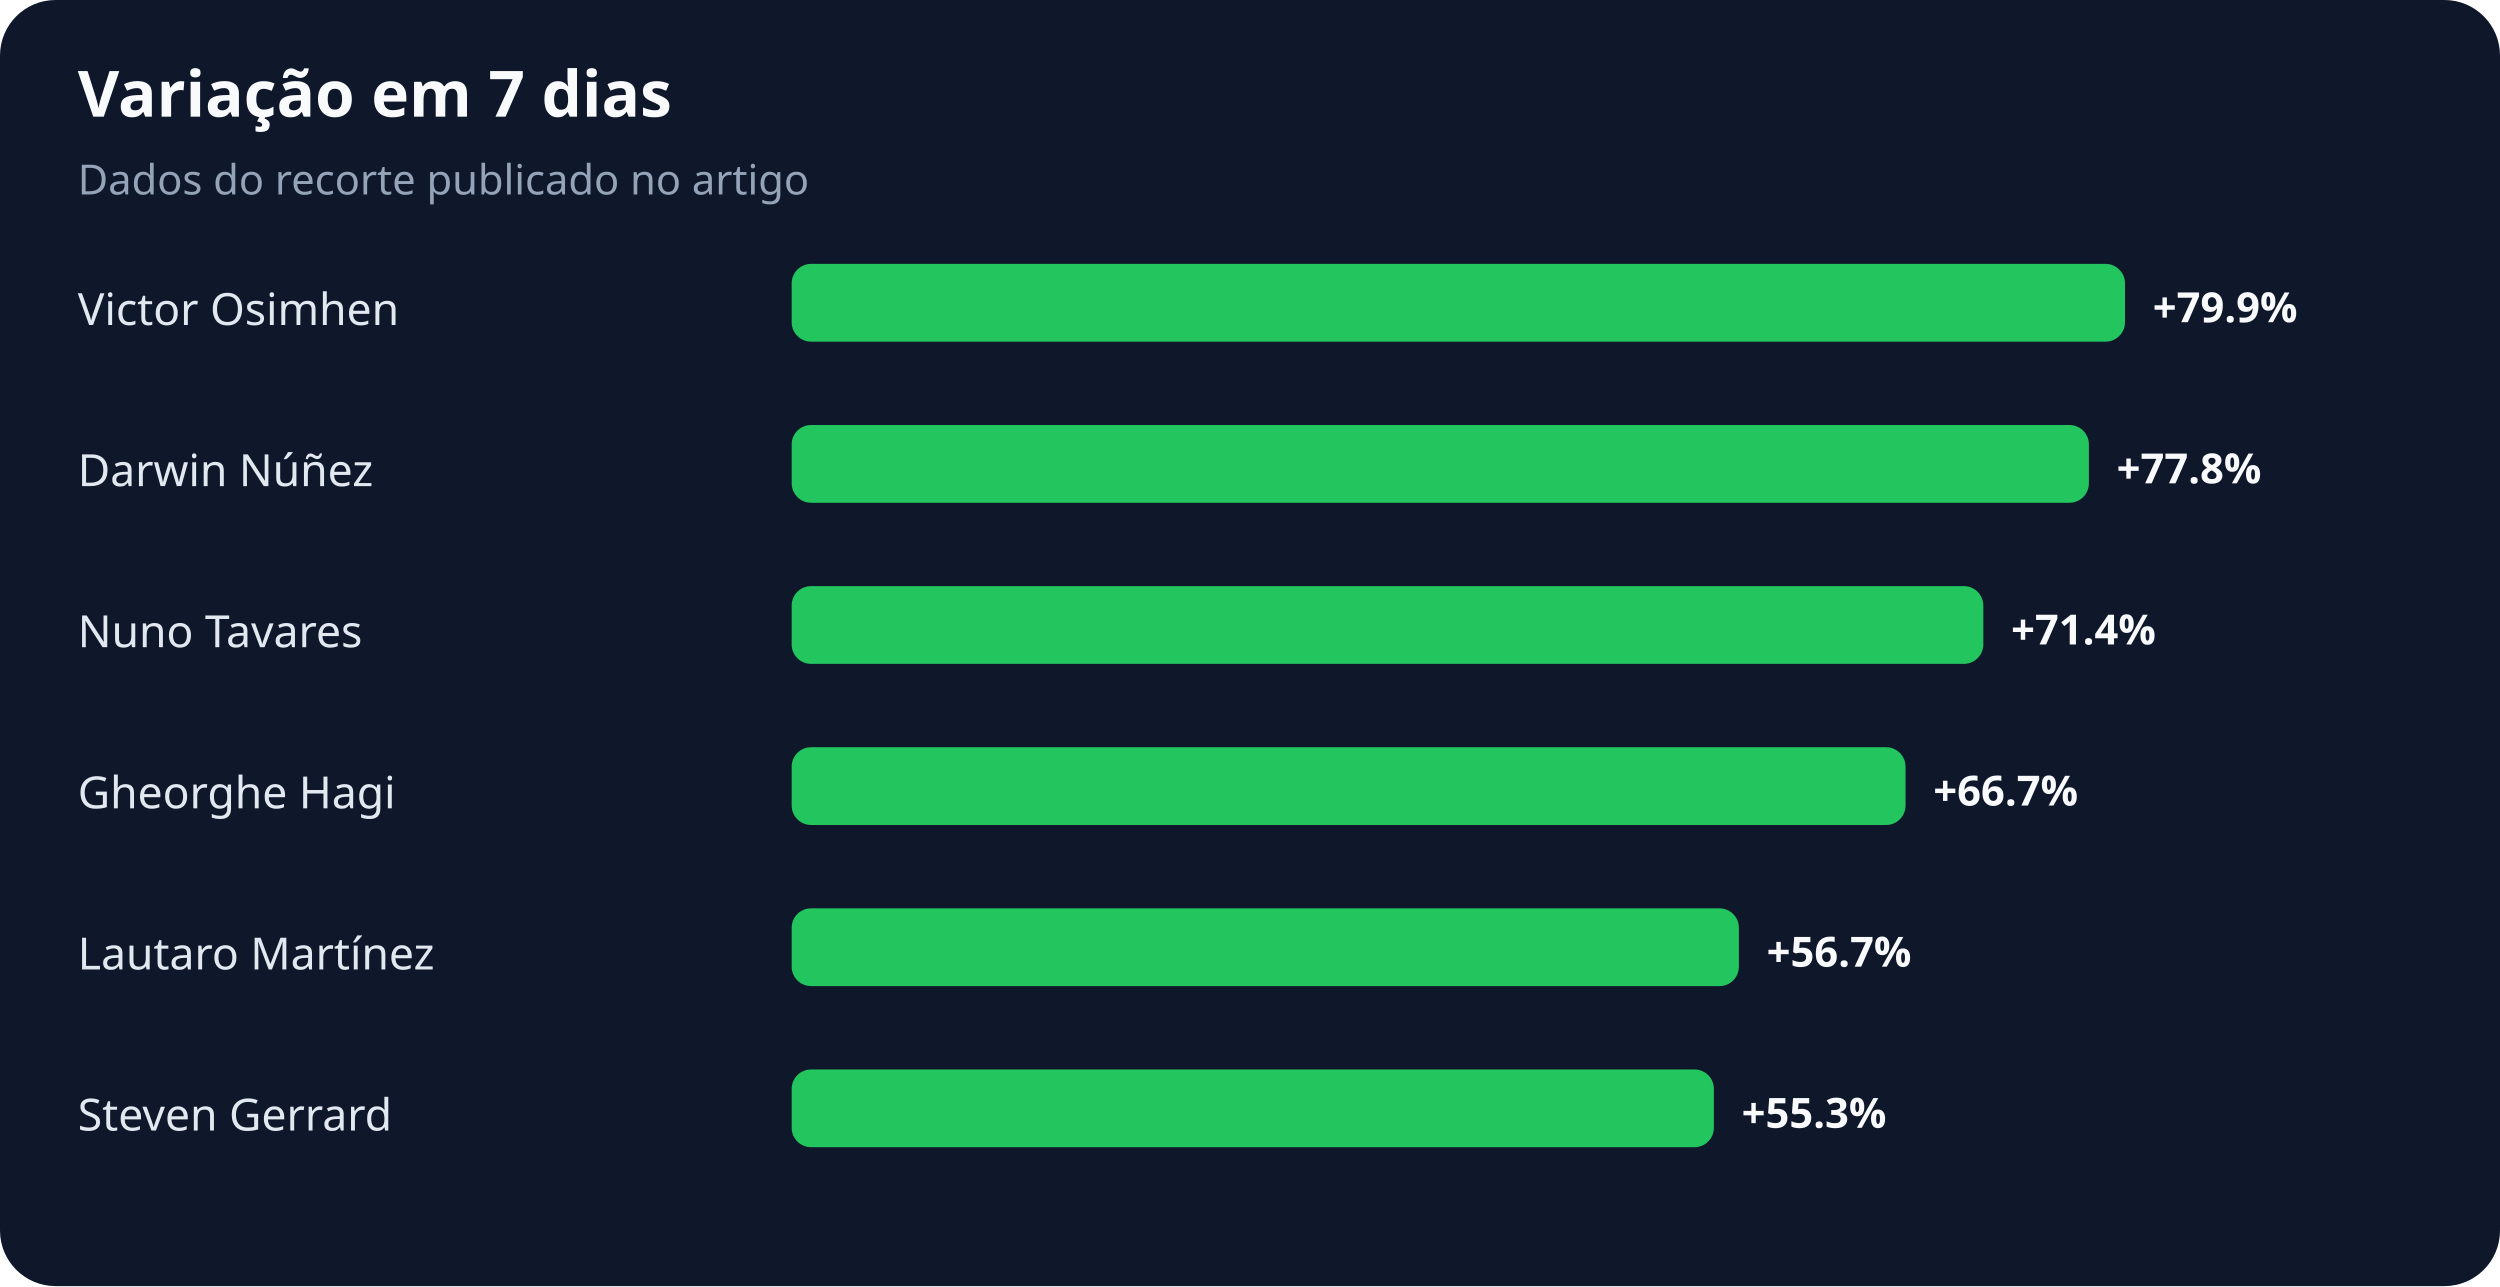
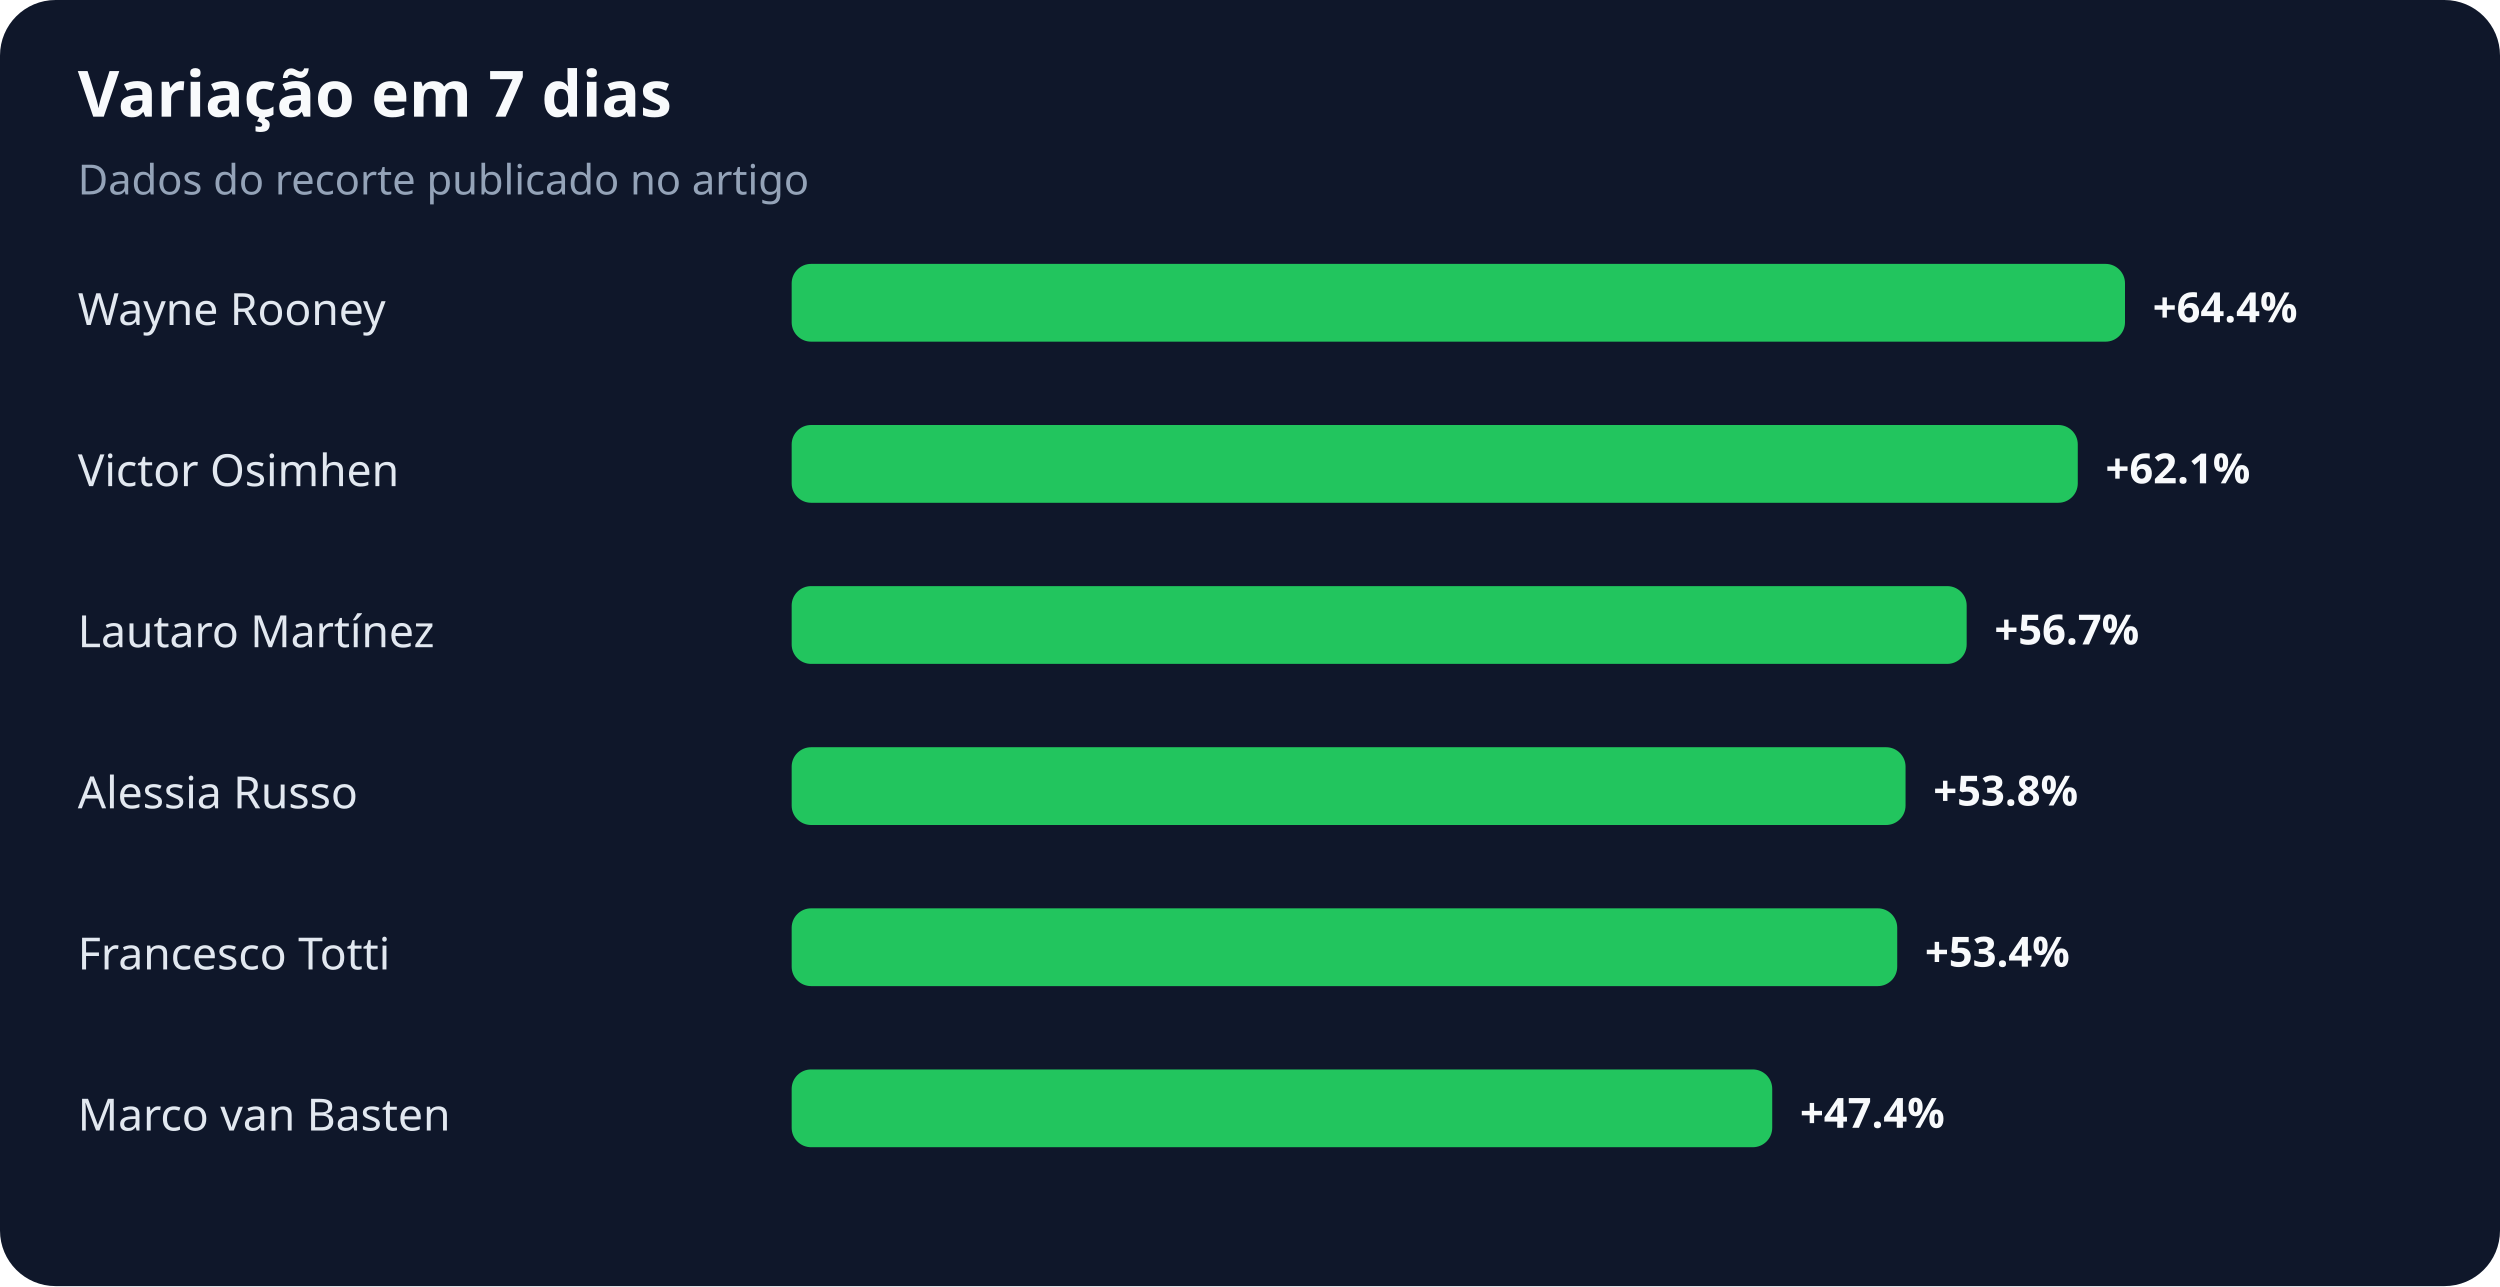
<svg xmlns="http://www.w3.org/2000/svg" width="900" height="463" viewBox="0 0 900 463" role="img" aria-labelledby="title desc">
  <rect width="100%" height="100%" rx="20" fill="#0f172a" />
  <text x="28" y="42" fill="#f8fafc" font-family="system-ui,sans-serif" font-size="23" font-weight="700">Variação em 7 dias</text>
  <text x="28" y="70" fill="#94a3b8" font-family="system-ui,sans-serif" font-size="15">Dados do recorte publicado no artigo</text>
-   <text x="28" y="117" fill="#e2e8f0" font-family="system-ui,sans-serif" font-size="16">Victor Osimhen</text>
+   <text x="28" y="117" fill="#e2e8f0" font-family="system-ui,sans-serif" font-size="16">Wayne Rooney</text>
  <rect x="285" y="95" width="480" height="28" rx="7" fill="#22c55e" />
-   <text x="775" y="116" fill="#f8fafc" font-family="system-ui,sans-serif" font-size="15" font-weight="700">+79.9%</text>
-   <text x="28" y="175" fill="#e2e8f0" font-family="system-ui,sans-serif" font-size="16">Darwin Núñez</text>
-   <rect x="285" y="153" width="467" height="28" rx="7" fill="#22c55e" />
-   <text x="762" y="174" fill="#f8fafc" font-family="system-ui,sans-serif" font-size="15" font-weight="700">+77.8%</text>
-   <text x="28" y="233" fill="#e2e8f0" font-family="system-ui,sans-serif" font-size="16">Nuno Tavares</text>
-   <rect x="285" y="211" width="429" height="28" rx="7" fill="#22c55e" />
-   <text x="724" y="232" fill="#f8fafc" font-family="system-ui,sans-serif" font-size="15" font-weight="700">+71.4%</text>
-   <text x="28" y="291" fill="#e2e8f0" font-family="system-ui,sans-serif" font-size="16">Gheorghe Hagi</text>
+   <text x="775" y="116" fill="#f8fafc" font-family="system-ui,sans-serif" font-size="15" font-weight="700">+64.4%</text>
+   <text x="28" y="175" fill="#e2e8f0" font-family="system-ui,sans-serif" font-size="16">Victor Osimhen</text>
+   <rect x="285" y="153" width="463" height="28" rx="7" fill="#22c55e" />
+   <text x="758" y="174" fill="#f8fafc" font-family="system-ui,sans-serif" font-size="15" font-weight="700">+62.1%</text>
+   <text x="28" y="233" fill="#e2e8f0" font-family="system-ui,sans-serif" font-size="16">Lautaro Martínez</text>
+   <rect x="285" y="211" width="423" height="28" rx="7" fill="#22c55e" />
+   <text x="718" y="232" fill="#f8fafc" font-family="system-ui,sans-serif" font-size="15" font-weight="700">+56.7%</text>
+   <text x="28" y="291" fill="#e2e8f0" font-family="system-ui,sans-serif" font-size="16">Alessia Russo</text>
  <rect x="285" y="269" width="401" height="28" rx="7" fill="#22c55e" />
-   <text x="696" y="290" fill="#f8fafc" font-family="system-ui,sans-serif" font-size="15" font-weight="700">+66.7%</text>
-   <text x="28" y="349" fill="#e2e8f0" font-family="system-ui,sans-serif" font-size="16">Lautaro Martínez</text>
-   <rect x="285" y="327" width="341" height="28" rx="7" fill="#22c55e" />
-   <text x="636" y="348" fill="#f8fafc" font-family="system-ui,sans-serif" font-size="15" font-weight="700">+56.7%</text>
-   <text x="28" y="407" fill="#e2e8f0" font-family="system-ui,sans-serif" font-size="16">Steven Gerrard</text>
-   <rect x="285" y="385" width="332" height="28" rx="7" fill="#22c55e" />
-   <text x="627" y="406" fill="#f8fafc" font-family="system-ui,sans-serif" font-size="15" font-weight="700">+55.3%</text>
+   <text x="696" y="290" fill="#f8fafc" font-family="system-ui,sans-serif" font-size="15" font-weight="700">+53.8%</text>
+   <text x="28" y="349" fill="#e2e8f0" font-family="system-ui,sans-serif" font-size="16">Francesco Totti</text>
+   <rect x="285" y="327" width="398" height="28" rx="7" fill="#22c55e" />
+   <text x="693" y="348" fill="#f8fafc" font-family="system-ui,sans-serif" font-size="15" font-weight="700">+53.4%</text>
+   <text x="28" y="407" fill="#e2e8f0" font-family="system-ui,sans-serif" font-size="16">Marco van Basten</text>
+   <rect x="285" y="385" width="353" height="28" rx="7" fill="#22c55e" />
+   <text x="648" y="406" fill="#f8fafc" font-family="system-ui,sans-serif" font-size="15" font-weight="700">+47.4%</text>
</svg>
